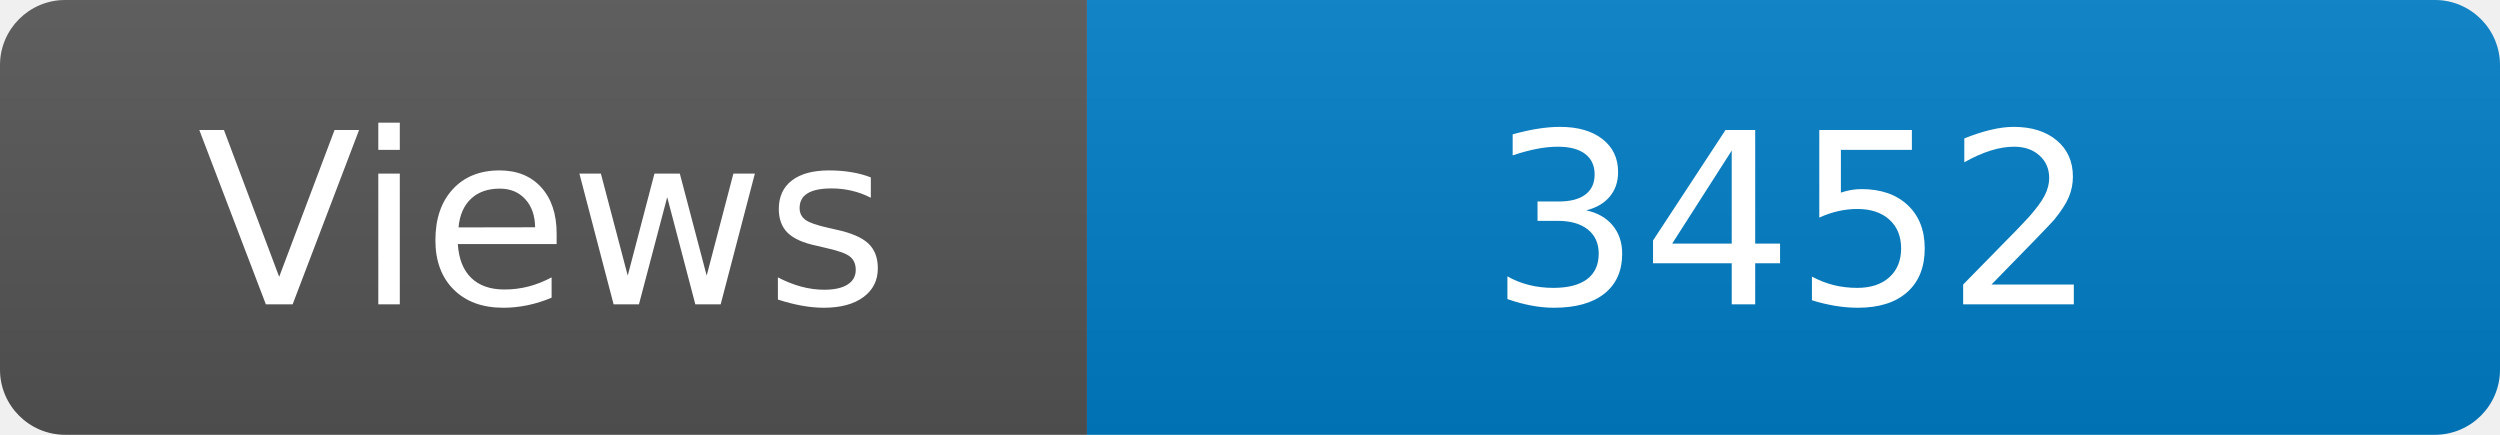
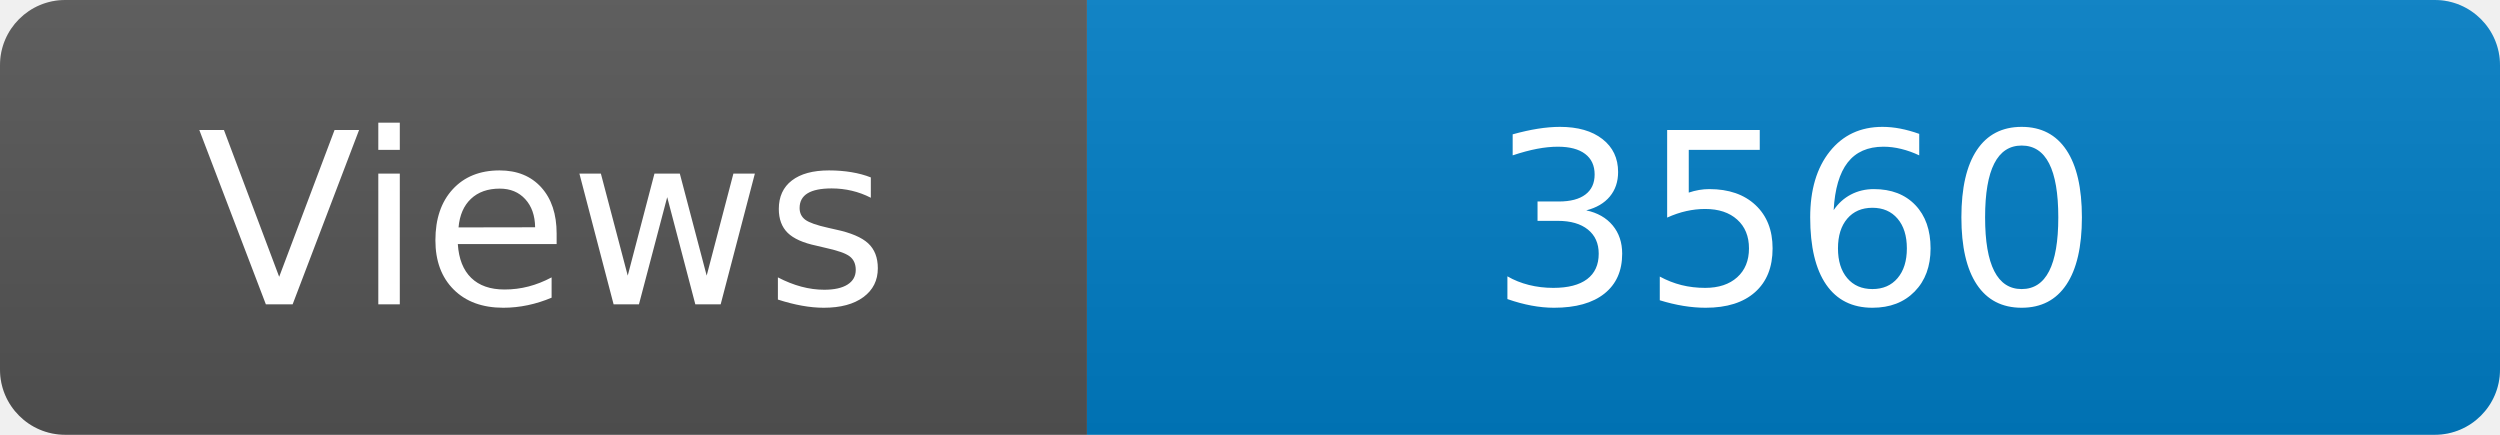
<svg xmlns="http://www.w3.org/2000/svg" width="115" height="20" role="img" aria-label="Maintained?: yes">
  <linearGradient id="s" x2="0" y2="100%">
    <stop offset="0" stop-color="#bbb" stop-opacity=".1" />
    <stop offset="1" stop-opacity=".1" />
  </linearGradient>
  <clipPath id="r">
    <rect width="115" height="20" rx="3" fill="#fff" />
  </clipPath>
  <g clip-path="url(#r)">
    <rect width="50" height="20" fill="#555" />
    <rect x="50" width="160" height="20" fill="#007ec6" />
    <rect width="115" height="20" fill="url(#s)" />
  </g>
  <g fill="#fff" text-anchor="middle" font-family="Verdana,Geneva,DejaVu Sans,sans-serif" font-size="110">
    <text x="250" y="140" transform="scale(.1)" fill="#fff">Views</text>
-     <text x="825" y="140" transform="scale(.1)" fill="#fff">3452</text>
+     <text x="825" y="140" transform="scale(.1)" fill="#fff">3560</text>
  </g>
</svg>
